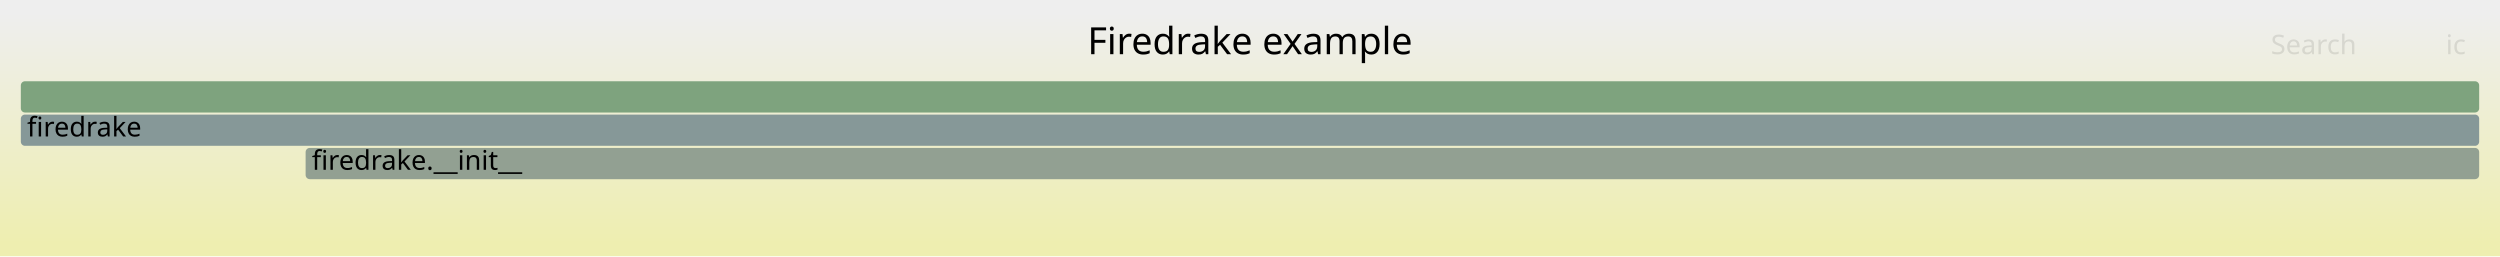
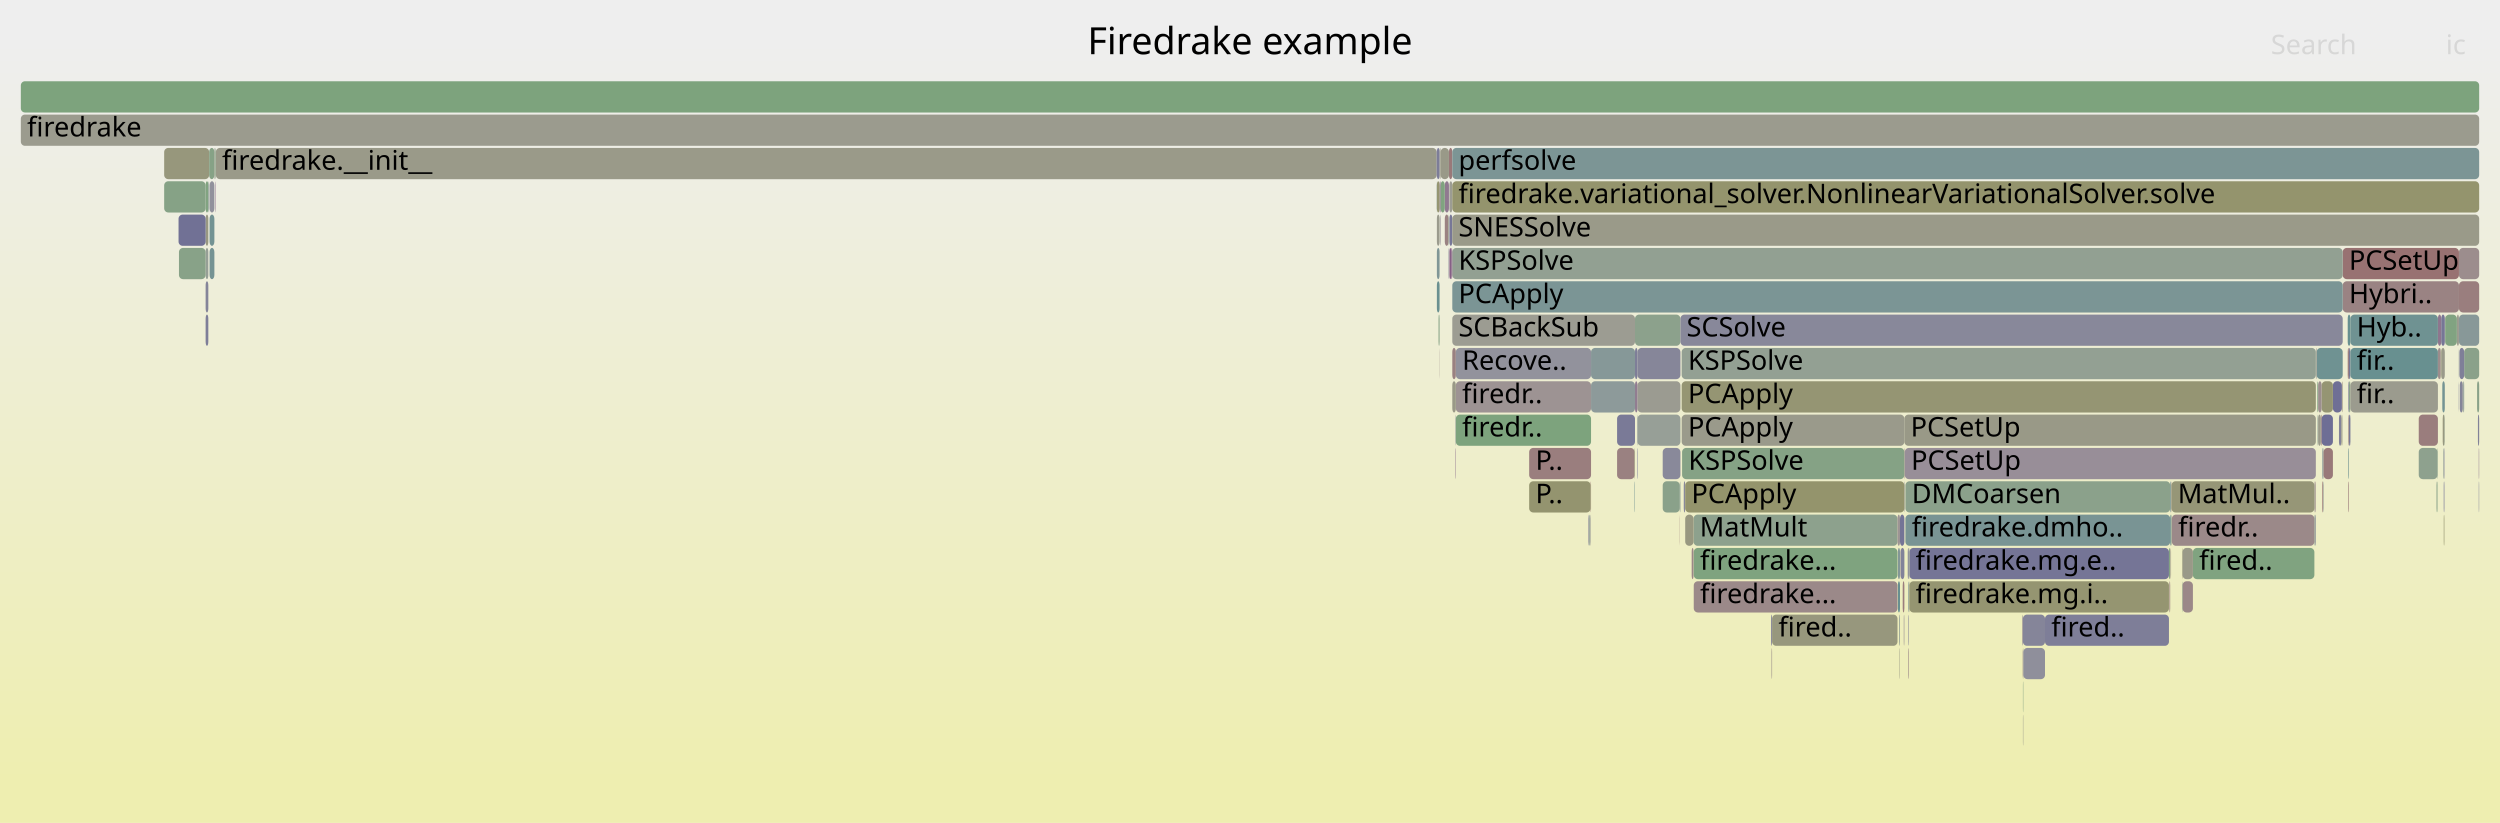
- <svg xmlns="http://www.w3.org/2000/svg" version="1.1" width="1200" height="123" viewBox="0 0 1200 123">
+ <svg xmlns="http://www.w3.org/2000/svg" version="1.1" width="1200" height="395" viewBox="0 0 1200 395">
  <defs>
    <linearGradient id="background" y1="0" y2="1" x1="0" x2="0">
      <stop stop-color="#eeeeee" offset="5%" />
      <stop stop-color="#eeeeb0" offset="95%" />
    </linearGradient>
  </defs>
  <style type="text/css">
	text { font-family:Verdana; font-size:13px; fill:rgb(0,0,0); }
	#search, #ignorecase { opacity:0.1; cursor:pointer; }
	#search:hover, #search.show, #ignorecase:hover, #ignorecase.show { opacity:1; }
	#subtitle { text-anchor:middle; font-color:rgb(160,160,160); }
	#title { text-anchor:middle; font-size:18px}
	#unzoom { cursor:pointer; }
	#frames &gt; *:hover { stroke:black; stroke-width:0.5; cursor:pointer; }
	.hide { display:none; }
	.parent { opacity:0.5; }
</style>
-   <rect x="0.0" y="0" width="1200.0" height="123.0" fill="url(#background)" />
+   <rect x="0.0" y="0" width="1200.0" height="395.0" fill="url(#background)" />
  <text id="title" x="600.00" y="26">Firedrake example</text>
-   <text id="details" x="10.00" y="105"> </text>
+   <text id="details" x="10.00" y="377"> </text>
  <text id="unzoom" x="10.00" y="26" class="hide">Reset Zoom</text>
  <text id="search" x="1090.00" y="26">Search</text>
  <text id="ignorecase" x="1174.00" y="26">ic</text>
-   <text id="matched" x="1090.00" y="105"> </text>
+   <text id="matched" x="1090.00" y="377"> </text>
  <g id="frames">
    <g>
-       <rect x="10.0" y="39" width="1180.0" height="15.0" fill="rgb(125.859,163.232,125.859)" rx="2" ry="2" />
+       <rect x="806.2" y="247" width="0.1" height="15.0" fill="rgb(153.934,126.826,126.826)" rx="2" ry="2" />
+       <text x="809.15" y="257.5" />
+     </g>
+     <g>
+       <rect x="1110.9" y="247" width="0.1" height="15.0" fill="rgb(153.637,124.553,124.553)" rx="2" ry="2" />
+       <text x="1113.85" y="257.5" />
+     </g>
+     <g>
+       <rect x="1112.0" y="167" width="12.5" height="15.0" fill="rgb(110.603,145.712,145.712)" rx="2" ry="2" />
+       <text x="1115.01" y="177.5" />
+     </g>
+     <g>
+       <rect x="1127.2" y="215" width="0.3" height="15.0" fill="rgb(109.758,145.493,145.493)" rx="2" ry="2" />
+       <text x="1130.15" y="225.5" />
+     </g>
+     <g>
+       <rect x="698.8" y="199" width="64.9" height="15.0" fill="rgb(125.478,163.294,125.478)" rx="2" ry="2" />
+       <text x="701.83" y="209.5">firedr..</text>
+     </g>
+     <g>
+       <rect x="100.6" y="119" width="2.3" height="15.0" fill="rgb(117.15,147.409,147.409)" rx="2" ry="2" />
+       <text x="103.56" y="129.5" />
+     </g>
+     <g>
+       <rect x="1112.5" y="199" width="0.2" height="15.0" fill="rgb(126.456,149.822,149.822)" rx="2" ry="2" />
+       <text x="1115.52" y="209.5" />
+     </g>
+     <g>
+       <rect x="695.7" y="103" width="1.4" height="15.0" fill="rgb(119.279,119.279,150.506)" rx="2" ry="2" />
+       <text x="698.75" y="113.5" />
+     </g>
+     <g>
+       <rect x="1041.9" y="263" width="0.2" height="15.0" fill="rgb(153.88,126.416,126.416)" rx="2" ry="2" />
+       <text x="1044.88" y="273.5" />
+     </g>
+     <g>
+       <rect x="691.0" y="71" width="0.5" height="15.0" fill="rgb(152.193,152.193,129.857)" rx="2" ry="2" />
+       <text x="694.03" y="81.5" />
+     </g>
+     <g>
+       <rect x="1127.2" y="231" width="0.3" height="15.0" fill="rgb(153.177,121.025,121.025)" rx="2" ry="2" />
+       <text x="1130.15" y="241.5" />
+     </g>
+     <g>
+       <rect x="1173.0" y="231" width="0.3" height="15.0" fill="rgb(117.229,117.229,150.109)" rx="2" ry="2" />
+       <text x="1175.96" y="241.5" />
+     </g>
+     <g>
+       <rect x="776.2" y="215" width="8.4" height="15.0" fill="rgb(154.219,129.013,129.013)" rx="2" ry="2" />
+       <text x="779.22" y="225.5" />
+     </g>
+     <g>
+       <rect x="1041.3" y="279" width="0.4" height="15.0" fill="rgb(154.635,132.202,132.202)" rx="2" ry="2" />
+       <text x="1044.29" y="289.5" />
+     </g>
+     <g>
+       <rect x="689.7" y="135" width="1.3" height="15.0" fill="rgb(105.865,144.483,144.483)" rx="2" ry="2" />
+       <text x="692.71" y="145.5" />
+     </g>
+     <g>
+       <rect x="1124.1" y="183" width="0.2" height="15.0" fill="rgb(153.452,123.132,123.132)" rx="2" ry="2" />
+       <text x="1127.12" y="193.5" />
+     </g>
+     <g>
+       <rect x="850.6" y="295" width="60.2" height="15.0" fill="rgb(151.101,151.101,124.565)" rx="2" ry="2" />
+       <text x="853.64" y="305.5">fired..</text>
+     </g>
+     <g>
+       <rect x="1180.3" y="119" width="9.7" height="15.0" fill="rgb(155.792,141.074,141.074)" rx="2" ry="2" />
+       <text x="1183.34" y="129.5" />
+     </g>
+     <g>
+       <rect x="100.6" y="87" width="2.3" height="15.0" fill="rgb(145.498,145.498,155.58)" rx="2" ry="2" />
+       <text x="103.56" y="97.5" />
+     </g>
+     <g>
+       <rect x="1172.8" y="215" width="0.2" height="15.0" fill="rgb(140.057,160.921,140.057)" rx="2" ry="2" />
+       <text x="1175.75" y="225.5" />
+     </g>
+     <g>
+       <rect x="1119.8" y="183" width="4.3" height="15.0" fill="rgb(111.322,111.322,148.966)" rx="2" ry="2" />
+       <text x="1122.76" y="193.5" />
+     </g>
+     <g>
+       <rect x="1123.8" y="199" width="0.3" height="15.0" fill="rgb(152.174,152.174,129.769)" rx="2" ry="2" />
+       <text x="1126.83" y="209.5" />
+     </g>
+     <g>
+       <rect x="762.4" y="247" width="0.1" height="15.0" fill="rgb(156.729,148.254,148.254)" rx="2" ry="2" />
+       <text x="765.37" y="257.5" />
+     </g>
+     <g>
+       <rect x="812.0" y="263" width="0.9" height="15.0" fill="rgb(155.03,135.228,135.228)" rx="2" ry="2" />
+       <text x="815.03" y="273.5" />
+     </g>
+     <g>
+       <rect x="1180.2" y="167" width="0.1" height="15.0" fill="rgb(145.262,154.698,154.698)" rx="2" ry="2" />
+       <text x="1183.18" y="177.5" />
+     </g>
+     <g>
+       <rect x="98.7" y="151" width="1.3" height="15.0" fill="rgb(126.132,126.132,151.832)" rx="2" ry="2" />
+       <text x="101.70" y="161.5" />
+     </g>
+     <g>
+       <rect x="98.7" y="103" width="1.3" height="15.0" fill="rgb(152.292,152.292,130.34)" rx="2" ry="2" />
+       <text x="101.70" y="113.5" />
+     </g>
+     <g>
+       <rect x="1115.1" y="231" width="0.2" height="15.0" fill="rgb(131.319,151.083,151.083)" rx="2" ry="2" />
+       <text x="1118.08" y="241.5" />
+     </g>
+     <g>
+       <rect x="698.6" y="215" width="0.2" height="15.0" fill="rgb(139.304,110.092,139.304)" rx="2" ry="2" />
+       <text x="701.63" y="225.5" />
+     </g>
+     <g>
+       <rect x="1110.9" y="231" width="0.1" height="15.0" fill="rgb(130.573,130.573,152.692)" rx="2" ry="2" />
+       <text x="1113.85" y="241.5" />
+     </g>
+     <g>
+       <rect x="785.8" y="215" width="0.2" height="15.0" fill="rgb(111.557,111.557,149.011)" rx="2" ry="2" />
+       <text x="788.81" y="225.5" />
+     </g>
+     <g>
+       <rect x="100.2" y="87" width="0.2" height="15.0" fill="rgb(147.508,159.708,147.508)" rx="2" ry="2" />
+       <text x="103.17" y="97.5" />
+     </g>
+     <g>
+       <rect x="1111.6" y="167" width="0.4" height="15.0" fill="rgb(155.537,155.537,146.066)" rx="2" ry="2" />
+       <text x="1114.61" y="177.5" />
+     </g>
+     <g>
+       <rect x="786.0" y="167" width="20.6" height="15.0" fill="rgb(133.704,133.704,153.297)" rx="2" ry="2" />
+       <text x="788.99" y="177.5" />
+     </g>
+     <g>
+       <rect x="1182.8" y="167" width="7.2" height="15.0" fill="rgb(137.655,161.312,137.655)" rx="2" ry="2" />
+       <text x="1185.80" y="177.5" />
+     </g>
+     <g>
+       <rect x="691.4" y="103" width="0.1" height="15.0" fill="rgb(154.181,128.721,128.721)" rx="2" ry="2" />
+       <text x="694.37" y="113.5" />
+     </g>
+     <g>
+       <rect x="1169.7" y="231" width="0.3" height="15.0" fill="rgb(135.497,161.663,135.497)" rx="2" ry="2" />
+       <text x="1172.72" y="241.5" />
+     </g>
+     <g>
+       <rect x="103.6" y="71" width="586.0" height="15.0" fill="rgb(153.571,153.571,136.535)" rx="2" ry="2" />
+       <text x="106.58" y="81.5">firedrake.__init__</text>
+     </g>
+     <g>
+       <rect x="691.0" y="87" width="0.5" height="15.0" fill="rgb(134.31,97.294,134.31)" rx="2" ry="2" />
+       <text x="694.03" y="97.5" />
+     </g>
+     <g>
+       <rect x="98.7" y="135" width="1.3" height="15.0" fill="rgb(131.57,131.57,152.885)" rx="2" ry="2" />
+       <text x="101.70" y="145.5" />
+     </g>
+     <g>
+       <rect x="1111.4" y="247" width="0.2" height="15.0" fill="rgb(136.376,102.589,136.376)" rx="2" ry="2" />
+       <text x="1114.45" y="257.5" />
+     </g>
+     <g>
+       <rect x="1112.2" y="183" width="0.2" height="15.0" fill="rgb(134.739,161.787,134.739)" rx="2" ry="2" />
+       <text x="1115.20" y="193.5" />
+     </g>
+     <g>
+       <rect x="1124.5" y="119" width="55.8" height="15.0" fill="rgb(152.2,113.534,113.534)" rx="2" ry="2" />
+       <text x="1127.50" y="129.5">PCSetUp</text>
+     </g>
+     <g>
+       <rect x="1182.1" y="183" width="0.3" height="15.0" fill="rgb(151.795,151.795,127.928)" rx="2" ry="2" />
+       <text x="1185.12" y="193.5" />
+     </g>
+     <g>
+       <rect x="912.2" y="263" width="0.1" height="15.0" fill="rgb(134.101,96.759,134.101)" rx="2" ry="2" />
+       <text x="915.18" y="273.5" />
+     </g>
+     <g>
+       <rect x="1124.5" y="135" width="55.8" height="15.0" fill="rgb(154.459,130.856,130.856)" rx="2" ry="2" />
+       <text x="1127.50" y="145.5">Hybri..</text>
+     </g>
+     <g>
+       <rect x="1173.3" y="199" width="0.2" height="15.0" fill="rgb(142.51,160.522,142.51)" rx="2" ry="2" />
+       <text x="1176.33" y="209.5" />
+     </g>
+     <g>
+       <rect x="1111.0" y="231" width="0.4" height="15.0" fill="rgb(155.942,142.222,142.222)" rx="2" ry="2" />
+       <text x="1114.02" y="241.5" />
+     </g>
+     <g>
+       <rect x="1124.3" y="183" width="0.2" height="15.0" fill="rgb(151.458,151.458,126.298)" rx="2" ry="2" />
+       <text x="1127.30" y="193.5" />
+     </g>
+     <g>
+       <rect x="697.1" y="151" width="87.7" height="15.0" fill="rgb(155.602,155.602,146.381)" rx="2" ry="2" />
+       <text x="700.07" y="161.5">SCBackSub</text>
+     </g>
+     <g>
+       <rect x="1127.2" y="183" width="0.3" height="15.0" fill="rgb(122.592,122.592,151.147)" rx="2" ry="2" />
+       <text x="1130.15" y="193.5" />
+     </g>
+     <g>
+       <rect x="913.8" y="295" width="0.3" height="15.0" fill="rgb(156.696,148.006,148.006)" rx="2" ry="2" />
+       <text x="916.77" y="305.5" />
+     </g>
+     <g>
+       <rect x="1042.3" y="247" width="0.2" height="15.0" fill="rgb(145.194,160.085,145.194)" rx="2" ry="2" />
+       <text x="1045.33" y="257.5" />
+     </g>
+     <g>
+       <rect x="850.1" y="295" width="0.5" height="15.0" fill="rgb(136.836,136.836,153.904)" rx="2" ry="2" />
+       <text x="853.13" y="305.5" />
+     </g>
+     <g>
+       <rect x="786.0" y="199" width="20.6" height="15.0" fill="rgb(150.979,159.143,150.979)" rx="2" ry="2" />
+       <text x="788.99" y="209.5" />
+     </g>
+     <g>
+       <rect x="914.6" y="231" width="127.1" height="15.0" fill="rgb(138.891,161.111,138.891)" rx="2" ry="2" />
+       <text x="917.64" y="241.5">DMCoarsen</text>
+     </g>
+     <g>
+       <rect x="1114.7" y="215" width="0.6" height="15.0" fill="rgb(139.847,153.294,153.294)" rx="2" ry="2" />
+       <text x="1117.68" y="225.5" />
+     </g>
+     <g>
+       <rect x="915.7" y="263" width="0.6" height="15.0" fill="rgb(141.582,141.582,154.822)" rx="2" ry="2" />
+       <text x="918.73" y="273.5" />
+     </g>
+     <g>
+       <rect x="911.6" y="295" width="0.4" height="15.0" fill="rgb(147.207,159.757,147.207)" rx="2" ry="2" />
+       <text x="914.61" y="305.5" />
+     </g>
+     <g>
+       <rect x="98.7" y="87" width="1.3" height="15.0" fill="rgb(129.042,162.714,129.042)" rx="2" ry="2" />
+       <text x="101.70" y="97.5" />
+     </g>
+     <g>
+       <rect x="763.4" y="247" width="0.1" height="15.0" fill="rgb(136.196,136.196,153.78)" rx="2" ry="2" />
+       <text x="766.36" y="257.5" />
+     </g>
+     <g>
+       <rect x="812.9" y="247" width="97.9" height="15.0" fill="rgb(141.008,160.766,141.008)" rx="2" ry="2" />
+       <text x="815.87" y="257.5">MatMult</text>
+     </g>
+     <g>
+       <rect x="1126.9" y="167" width="0.6" height="15.0" fill="rgb(153.642,124.589,124.589)" rx="2" ry="2" />
+       <text x="1129.95" y="177.5" />
+     </g>
+     <g>
+       <rect x="689.7" y="87" width="1.3" height="15.0" fill="rgb(148.719,148.719,113.022)" rx="2" ry="2" />
+       <text x="692.71" y="97.5" />
+     </g>
+     <g>
+       <rect x="1052.6" y="263" width="58.3" height="15.0" fill="rgb(127.659,162.939,127.659)" rx="2" ry="2" />
+       <text x="1055.61" y="273.5">fired..</text>
+     </g>
+     <g>
+       <rect x="911.8" y="311" width="0.2" height="15.0" fill="rgb(152.196,152.196,129.874)" rx="2" ry="2" />
+       <text x="914.83" y="321.5" />
+     </g>
+     <g>
+       <rect x="914.1" y="199" width="197.5" height="15.0" fill="rgb(153.278,153.278,135.118)" rx="2" ry="2" />
+       <text x="917.11" y="209.5">PCSetUp</text>
+     </g>
+     <g>
+       <rect x="786.0" y="183" width="20.6" height="15.0" fill="rgb(155.33,155.33,145.061)" rx="2" ry="2" />
+       <text x="788.99" y="193.5" />
+     </g>
+     <g>
+       <rect x="1111.0" y="247" width="0.4" height="15.0" fill="rgb(116.294,147.187,147.187)" rx="2" ry="2" />
+       <text x="1114.02" y="257.5" />
+     </g>
+     <g>
+       <rect x="690.5" y="151" width="0.5" height="15.0" fill="rgb(133.769,161.945,133.769)" rx="2" ry="2" />
+       <text x="693.47" y="161.5" />
+     </g>
+     <g>
+       <rect x="971.0" y="295" width="10.6" height="15.0" fill="rgb(133.481,133.481,153.254)" rx="2" ry="2" />
+       <text x="974.01" y="305.5" />
+     </g>
+     <g>
+       <rect x="1041.7" y="247" width="0.4" height="15.0" fill="rgb(104.033,144.009,144.009)" rx="2" ry="2" />
+       <text x="1044.69" y="257.5" />
+     </g>
+     <g>
+       <rect x="1171.8" y="167" width="1.7" height="15.0" fill="rgb(153.783,153.783,137.566)" rx="2" ry="2" />
+       <text x="1174.79" y="177.5" />
+     </g>
+     <g>
+       <rect x="971.0" y="343" width="0.2" height="15.0" fill="rgb(154.519,154.519,141.13)" rx="2" ry="2" />
+       <text x="974.01" y="353.5" />
+     </g>
+     <g>
+       <rect x="784.8" y="183" width="1.2" height="15.0" fill="rgb(144.972,124.617,144.972)" rx="2" ry="2" />
+       <text x="787.78" y="193.5" />
+     </g>
+     <g>
+       <rect x="1114.4" y="183" width="5.4" height="15.0" fill="rgb(149.107,149.107,114.902)" rx="2" ry="2" />
+       <text x="1117.40" y="193.5" />
+     </g>
+     <g>
+       <rect x="1180.5" y="167" width="2.3" height="15.0" fill="rgb(126.519,126.519,151.907)" rx="2" ry="2" />
+       <text x="1183.53" y="177.5" />
+     </g>
+     <g>
+       <rect x="1114.0" y="199" width="0.4" height="15.0" fill="rgb(153.046,120.016,120.016)" rx="2" ry="2" />
+       <text x="1117.04" y="209.5" />
+     </g>
+     <g>
+       <rect x="762.5" y="247" width="0.2" height="15.0" fill="rgb(124.113,124.113,151.441)" rx="2" ry="2" />
+       <text x="765.52" y="257.5" />
+     </g>
+     <g>
+       <rect x="689.7" y="71" width="1.3" height="15.0" fill="rgb(124.753,124.753,151.565)" rx="2" ry="2" />
+       <text x="692.71" y="81.5" />
+     </g>
+     <g>
+       <rect x="697.1" y="119" width="427.4" height="15.0" fill="rgb(145.694,160.003,145.694)" rx="2" ry="2" />
+       <text x="700.07" y="129.5">KSPSolve</text>
+     </g>
+     <g>
+       <rect x="970.6" y="295" width="0.3" height="15.0" fill="rgb(151.48,141.292,151.48)" rx="2" ry="2" />
+       <text x="973.64" y="305.5" />
+     </g>
+     <g>
+       <rect x="913.3" y="279" width="0.8" height="15.0" fill="rgb(153.653,124.674,124.674)" rx="2" ry="2" />
+       <text x="916.31" y="289.5" />
+     </g>
+     <g>
+       <rect x="1173.0" y="215" width="0.3" height="15.0" fill="rgb(126.016,126.016,151.809)" rx="2" ry="2" />
+       <text x="1175.96" y="225.5" />
+     </g>
+     <g>
+       <rect x="1173.5" y="151" width="0.2" height="15.0" fill="rgb(149.509,159.382,149.509)" rx="2" ry="2" />
+       <text x="1176.48" y="161.5" />
+     </g>
+     <g>
+       <rect x="1180.3" y="135" width="9.7" height="15.0" fill="rgb(153.82,125.956,125.956)" rx="2" ry="2" />
+       <text x="1183.34" y="145.5" />
+     </g>
+     <g>
+       <rect x="807.2" y="199" width="106.9" height="15.0" fill="rgb(154.154,154.154,139.36)" rx="2" ry="2" />
+       <text x="810.23" y="209.5">PCApply</text>
+     </g>
+     <g>
+       <rect x="693.5" y="87" width="2.0" height="15.0" fill="rgb(143.802,121.619,143.802)" rx="2" ry="2" />
+       <text x="696.53" y="97.5" />
+     </g>
+     <g>
+       <rect x="1189.4" y="199" width="0.6" height="15.0" fill="rgb(129.549,129.549,152.493)" rx="2" ry="2" />
+       <text x="1192.41" y="209.5" />
+     </g>
+     <g>
+       <rect x="689.6" y="87" width="0.1" height="15.0" fill="rgb(118.78,147.832,147.832)" rx="2" ry="2" />
+       <text x="692.59" y="97.5" />
+     </g>
+     <g>
+       <rect x="1112.4" y="199" width="0.1" height="15.0" fill="rgb(137.944,161.265,137.944)" rx="2" ry="2" />
+       <text x="1115.36" y="209.5" />
+     </g>
+     <g>
+       <rect x="763.7" y="167" width="21.1" height="15.0" fill="rgb(133.897,151.751,151.751)" rx="2" ry="2" />
+       <text x="766.74" y="177.5" />
+     </g>
+     <g>
+       <rect x="1127.5" y="199" width="0.7" height="15.0" fill="rgb(121.14,121.14,150.866)" rx="2" ry="2" />
+       <text x="1130.48" y="209.5" />
+     </g>
+     <g>
+       <rect x="102.9" y="71" width="0.5" height="15.0" fill="rgb(154.765,154.765,142.325)" rx="2" ry="2" />
+       <text x="105.91" y="81.5" />
+     </g>
+     <g>
+       <rect x="1114.4" y="199" width="5.4" height="15.0" fill="rgb(110.072,110.072,148.724)" rx="2" ry="2" />
+       <text x="1117.40" y="209.5" />
+     </g>
+     <g>
+       <rect x="1042.1" y="247" width="0.2" height="15.0" fill="rgb(147.36,159.732,147.36)" rx="2" ry="2" />
+       <text x="1045.12" y="257.5" />
+     </g>
+     <g>
+       <rect x="807.2" y="167" width="304.4" height="15.0" fill="rgb(147.436,159.72,147.436)" rx="2" ry="2" />
+       <text x="810.23" y="177.5">KSPSolve</text>
+     </g>
+     <g>
+       <rect x="1172.5" y="199" width="0.8" height="15.0" fill="rgb(151.708,151.708,127.509)" rx="2" ry="2" />
+       <text x="1175.51" y="209.5" />
+     </g>
+     <g>
+       <rect x="915.9" y="279" width="0.1" height="15.0" fill="rgb(127.741,162.926,127.741)" rx="2" ry="2" />
+       <text x="918.90" y="289.5" />
+     </g>
+     <g>
+       <rect x="971.0" y="311" width="0.2" height="15.0" fill="rgb(147.411,147.411,155.951)" rx="2" ry="2" />
+       <text x="974.01" y="321.5" />
+     </g>
+     <g>
+       <rect x="1182.4" y="183" width="0.4" height="15.0" fill="rgb(136.768,152.495,152.495)" rx="2" ry="2" />
+       <text x="1185.42" y="193.5" />
+     </g>
+     <g>
+       <rect x="784.8" y="167" width="1.2" height="15.0" fill="rgb(125.654,125.654,151.739)" rx="2" ry="2" />
+       <text x="787.78" y="177.5" />
+     </g>
+     <g>
+       <rect x="78.8" y="71" width="21.6" height="15.0" fill="rgb(150.916,150.916,123.668)" rx="2" ry="2" />
+       <text x="81.75" y="81.5" />
+     </g>
+     <g>
+       <rect x="1161.0" y="215" width="9.0" height="15.0" fill="rgb(141.885,160.623,141.885)" rx="2" ry="2" />
+       <text x="1164.01" y="225.5" />
+     </g>
+     <g>
+       <rect x="100.6" y="103" width="2.3" height="15.0" fill="rgb(115.242,146.915,146.915)" rx="2" ry="2" />
+       <text x="103.56" y="113.5" />
+     </g>
+     <g>
+       <rect x="1126.9" y="151" width="1.3" height="15.0" fill="rgb(104.24,144.062,144.062)" rx="2" ry="2" />
+       <text x="1129.95" y="161.5" />
+     </g>
+     <g>
+       <rect x="1179.3" y="151" width="1.0" height="15.0" fill="rgb(154.642,154.642,141.727)" rx="2" ry="2" />
+       <text x="1182.34" y="161.5" />
+     </g>
+     <g>
+       <rect x="1170.0" y="215" width="0.2" height="15.0" fill="rgb(140.045,160.923,140.045)" rx="2" ry="2" />
+       <text x="1173.02" y="225.5" />
+     </g>
+     <g>
+       <rect x="698.8" y="183" width="64.9" height="15.0" fill="rgb(156.585,147.149,147.149)" rx="2" ry="2" />
+       <text x="701.83" y="193.5">firedr..</text>
+     </g>
+     <g>
+       <rect x="689.7" y="119" width="1.3" height="15.0" fill="rgb(127.701,150.145,150.145)" rx="2" ry="2" />
+       <text x="692.71" y="129.5" />
+     </g>
+     <g>
+       <rect x="914.6" y="247" width="127.1" height="15.0" fill="rgb(121.056,148.422,148.422)" rx="2" ry="2" />
+       <text x="917.64" y="257.5">firedrake.dmho..</text>
+     </g>
+     <g>
+       <rect x="695.7" y="119" width="0.9" height="15.0" fill="rgb(133.517,95.262,133.517)" rx="2" ry="2" />
+       <text x="698.75" y="129.5" />
+     </g>
+     <g>
+       <rect x="103.4" y="71" width="0.2" height="15.0" fill="rgb(125.868,163.231,125.868)" rx="2" ry="2" />
+       <text x="106.37" y="81.5" />
+     </g>
+     <g>
+       <rect x="912.3" y="263" width="1.8" height="15.0" fill="rgb(130.453,130.453,152.668)" rx="2" ry="2" />
+       <text x="915.32" y="273.5" />
+     </g>
+     <g>
+       <rect x="785.8" y="199" width="0.2" height="15.0" fill="rgb(142.715,154.037,154.037)" rx="2" ry="2" />
+       <text x="788.81" y="209.5" />
+     </g>
+     <g>
+       <rect x="695.7" y="87" width="1.4" height="15.0" fill="rgb(155.797,155.797,147.325)" rx="2" ry="2" />
+       <text x="698.75" y="97.5" />
+     </g>
+     <g>
+       <rect x="916.5" y="263" width="124.6" height="15.0" fill="rgb(117.329,117.329,150.128)" rx="2" ry="2" />
+       <text x="919.49" y="273.5">firedrake.mg.e..</text>
+     </g>
+     <g>
+       <rect x="1173.7" y="151" width="5.6" height="15.0" fill="rgb(129.258,162.679,129.258)" rx="2" ry="2" />
+       <text x="1176.70" y="161.5" />
+     </g>
+     <g>
+       <rect x="1127.5" y="183" width="0.7" height="15.0" fill="rgb(136.2,161.549,136.2)" rx="2" ry="2" />
+       <text x="1130.48" y="193.5" />
+     </g>
+     <g>
+       <rect x="914.1" y="215" width="0.2" height="15.0" fill="rgb(152.745,117.713,117.713)" rx="2" ry="2" />
+       <text x="917.11" y="225.5" />
+     </g>
+     <g>
+       <rect x="697.1" y="167" width="1.7" height="15.0" fill="rgb(154.245,129.211,129.211)" rx="2" ry="2" />
+       <text x="700.07" y="177.5" />
+     </g>
+     <g>
+       <rect x="813.0" y="279" width="97.8" height="15.0" fill="rgb(155.206,136.579,136.579)" rx="2" ry="2" />
+       <text x="816.04" y="289.5">firedrake...</text>
+     </g>
+     <g>
+       <rect x="850.3" y="311" width="0.1" height="15.0" fill="rgb(145.398,160.051,145.398)" rx="2" ry="2" />
+       <text x="853.28" y="321.5" />
+     </g>
+     <g>
+       <rect x="734.0" y="215" width="29.7" height="15.0" fill="rgb(153.78,125.65,125.65)" rx="2" ry="2" />
+       <text x="737.04" y="225.5">P..</text>
+     </g>
+     <g>
+       <rect x="916.0" y="311" width="0.3" height="15.0" fill="rgb(155.215,136.646,136.646)" rx="2" ry="2" />
+       <text x="919.04" y="321.5" />
+     </g>
+     <g>
+       <rect x="762.7" y="247" width="0.3" height="15.0" fill="rgb(112.873,146.3,146.3)" rx="2" ry="2" />
+       <text x="765.74" y="257.5" />
+     </g>
+     <g>
+       <rect x="970.9" y="295" width="0.1" height="15.0" fill="rgb(156.566,147.007,147.007)" rx="2" ry="2" />
+       <text x="973.87" y="305.5" />
+     </g>
+     <g>
+       <rect x="970.9" y="311" width="0.1" height="15.0" fill="rgb(153.488,123.408,123.408)" rx="2" ry="2" />
+       <text x="973.87" y="321.5" />
+     </g>
+     <g>
+       <rect x="697.1" y="183" width="1.7" height="15.0" fill="rgb(153.274,153.274,135.097)" rx="2" ry="2" />
+       <text x="700.07" y="193.5" />
+     </g>
+     <g>
+       <rect x="1112.4" y="183" width="0.3" height="15.0" fill="rgb(125.955,163.217,125.955)" rx="2" ry="2" />
+       <text x="1115.36" y="193.5" />
+     </g>
+     <g>
+       <rect x="689.7" y="103" width="1.3" height="15.0" fill="rgb(154.571,154.571,141.384)" rx="2" ry="2" />
+       <text x="692.71" y="113.5" />
+     </g>
+     <g>
+       <rect x="1122.7" y="199" width="1.1" height="15.0" fill="rgb(130.237,130.237,152.627)" rx="2" ry="2" />
+       <text x="1125.67" y="209.5" />
+     </g>
+     <g>
+       <rect x="691.5" y="87" width="2.0" height="15.0" fill="rgb(127.781,162.919,127.781)" rx="2" ry="2" />
+       <text x="694.50" y="97.5" />
+     </g>
+     <g>
+       <rect x="1128.2" y="183" width="42.0" height="15.0" fill="rgb(154.727,154.727,142.141)" rx="2" ry="2" />
+       <text x="1131.21" y="193.5">fir..</text>
+     </g>
+     <g>
+       <rect x="1112.7" y="199" width="1.3" height="15.0" fill="rgb(154.055,154.055,138.881)" rx="2" ry="2" />
+       <text x="1115.69" y="209.5" />
+     </g>
+     <g>
+       <rect x="763.7" y="183" width="21.1" height="15.0" fill="rgb(140.84,153.551,153.551)" rx="2" ry="2" />
+       <text x="766.74" y="193.5" />
+     </g>
+     <g>
+       <rect x="1047.6" y="279" width="5.0" height="15.0" fill="rgb(155.111,135.848,135.848)" rx="2" ry="2" />
+       <text x="1050.59" y="289.5" />
+     </g>
+     <g>
+       <rect x="695.5" y="71" width="1.6" height="15.0" fill="rgb(153.157,120.873,120.873)" rx="2" ry="2" />
+       <text x="698.47" y="81.5" />
+     </g>
+     <g>
+       <rect x="1127.5" y="167" width="0.7" height="15.0" fill="rgb(117.944,117.944,150.247)" rx="2" ry="2" />
+       <text x="1130.48" y="177.5" />
+     </g>
+     <g>
+       <rect x="1170.2" y="151" width="1.6" height="15.0" fill="rgb(142.448,118.148,142.448)" rx="2" ry="2" />
+       <text x="1173.25" y="161.5" />
+     </g>
+     <g>
+       <rect x="784.4" y="231" width="0.2" height="15.0" fill="rgb(113.603,146.49,146.49)" rx="2" ry="2" />
+       <text x="787.40" y="241.5" />
+     </g>
+     <g>
+       <rect x="697.1" y="71" width="492.9" height="15.0" fill="rgb(124.476,149.309,149.309)" rx="2" ry="2" />
+       <text x="700.07" y="81.5">perfsolve</text>
+     </g>
+     <g>
+       <rect x="784.8" y="151" width="21.8" height="15.0" fill="rgb(140.426,160.861,140.426)" rx="2" ry="2" />
+       <text x="787.78" y="161.5" />
+     </g>
+     <g>
+       <rect x="1111.4" y="231" width="0.2" height="15.0" fill="rgb(155.04,135.304,135.304)" rx="2" ry="2" />
+       <text x="1114.45" y="241.5" />
+     </g>
+     <g>
+       <rect x="1172.3" y="183" width="1.2" height="15.0" fill="rgb(115.076,146.872,146.872)" rx="2" ry="2" />
+       <text x="1175.26" y="193.5" />
+     </g>
+     <g>
+       <rect x="911.0" y="263" width="1.0" height="15.0" fill="rgb(131.634,151.164,151.164)" rx="2" ry="2" />
+       <text x="914.02" y="273.5" />
+     </g>
+     <g>
+       <rect x="1112.7" y="183" width="1.7" height="15.0" fill="rgb(156.031,142.903,142.903)" rx="2" ry="2" />
+       <text x="1115.69" y="193.5" />
+     </g>
+     <g>
+       <rect x="1047.4" y="279" width="0.2" height="15.0" fill="rgb(139.228,161.056,139.228)" rx="2" ry="2" />
+       <text x="1050.39" y="289.5" />
+     </g>
+     <g>
+       <rect x="971.0" y="327" width="0.2" height="15.0" fill="rgb(132.641,162.128,132.641)" rx="2" ry="2" />
+       <text x="974.01" y="337.5" />
+     </g>
+     <g>
+       <rect x="807.4" y="215" width="106.7" height="15.0" fill="rgb(132.755,162.11,132.755)" rx="2" ry="2" />
+       <text x="810.43" y="225.5">KSPSolve</text>
+     </g>
+     <g>
+       <rect x="697.1" y="135" width="427.4" height="15.0" fill="rgb(123.183,148.973,148.973)" rx="2" ry="2" />
+       <text x="700.07" y="145.5">PCApply</text>
+     </g>
+     <g>
+       <rect x="1171.8" y="151" width="1.7" height="15.0" fill="rgb(117.712,117.712,150.202)" rx="2" ry="2" />
+       <text x="1174.79" y="161.5" />
+     </g>
+     <g>
+       <rect x="697.1" y="87" width="492.9" height="15.0" fill="rgb(147.973,147.973,109.406)" rx="2" ry="2" />
+       <text x="700.07" y="97.5">firedrake.variational_solver.NonlinearVariationalSolver.solve</text>
+     </g>
+     <g>
+       <rect x="1180.2" y="183" width="0.1" height="15.0" fill="rgb(120.589,120.589,150.759)" rx="2" ry="2" />
+       <text x="1183.18" y="193.5" />
+     </g>
+     <g>
+       <rect x="808.9" y="247" width="4.0" height="15.0" fill="rgb(151.896,151.896,128.417)" rx="2" ry="2" />
+       <text x="811.89" y="257.5" />
+     </g>
+     <g>
+       <rect x="1189.8" y="215" width="0.2" height="15.0" fill="rgb(142.239,117.613,142.239)" rx="2" ry="2" />
+       <text x="1192.77" y="225.5" />
+     </g>
+     <g>
+       <rect x="1128.2" y="151" width="42.0" height="15.0" fill="rgb(110.705,145.738,145.738)" rx="2" ry="2" />
+       <text x="1131.21" y="161.5">Hyb..</text>
+     </g>
+     <g>
+       <rect x="698.6" y="199" width="0.2" height="15.0" fill="rgb(145.181,154.676,154.676)" rx="2" ry="2" />
+       <text x="701.63" y="209.5" />
+     </g>
+     <g>
+       <rect x="1169.5" y="231" width="0.2" height="15.0" fill="rgb(137.535,161.332,137.535)" rx="2" ry="2" />
+       <text x="1172.52" y="241.5" />
+     </g>
+     <g>
+       <rect x="1127.2" y="199" width="0.3" height="15.0" fill="rgb(154.342,129.958,129.958)" rx="2" ry="2" />
+       <text x="1130.15" y="209.5" />
+     </g>
+     <g>
+       <rect x="691.2" y="103" width="0.2" height="15.0" fill="rgb(146.391,146.391,155.753)" rx="2" ry="2" />
+       <text x="694.18" y="113.5" />
+     </g>
+     <g>
+       <rect x="1041.1" y="263" width="0.6" height="15.0" fill="rgb(130.276,162.513,130.276)" rx="2" ry="2" />
+       <text x="1044.12" y="273.5" />
+     </g>
+     <g>
+       <rect x="916.3" y="279" width="0.2" height="15.0" fill="rgb(152.884,152.884,133.205)" rx="2" ry="2" />
+       <text x="919.32" y="289.5" />
+     </g>
+     <g>
+       <rect x="100.4" y="71" width="2.5" height="15.0" fill="rgb(134.11,161.889,134.11)" rx="2" ry="2" />
+       <text x="103.37" y="81.5" />
+     </g>
+     <g>
+       <rect x="1047.4" y="263" width="0.2" height="15.0" fill="rgb(148.567,148.567,112.288)" rx="2" ry="2" />
+       <text x="1050.39" y="273.5" />
+     </g>
+     <g>
+       <rect x="807.2" y="183" width="304.4" height="15.0" fill="rgb(149.091,149.091,114.825)" rx="2" ry="2" />
+       <text x="810.23" y="193.5">PCApply</text>
+     </g>
+     <g>
+       <rect x="1114.7" y="231" width="0.4" height="15.0" fill="rgb(152.75,117.748,117.748)" rx="2" ry="2" />
+       <text x="1117.68" y="241.5" />
+     </g>
+     <g>
+       <rect x="912.0" y="247" width="2.1" height="15.0" fill="rgb(116.435,116.435,149.955)" rx="2" ry="2" />
+       <text x="914.99" y="257.5" />
+     </g>
+     <g>
+       <rect x="103.2" y="87" width="0.2" height="15.0" fill="rgb(137.665,105.893,137.665)" rx="2" ry="2" />
+       <text x="106.17" y="97.5" />
+     </g>
+     <g>
+       <rect x="1180.3" y="151" width="9.7" height="15.0" fill="rgb(135.53,152.175,152.175)" rx="2" ry="2" />
+       <text x="1183.34" y="161.5" />
+     </g>
+     <g>
+       <rect x="1115.3" y="215" width="4.5" height="15.0" fill="rgb(153.226,121.397,121.397)" rx="2" ry="2" />
+       <text x="1118.26" y="225.5" />
+     </g>
+     <g>
+       <rect x="1171.5" y="167" width="0.3" height="15.0" fill="rgb(149.561,149.561,117.101)" rx="2" ry="2" />
+       <text x="1174.47" y="177.5" />
+     </g>
+     <g>
+       <rect x="691.5" y="71" width="4.0" height="15.0" fill="rgb(153.499,153.499,136.187)" rx="2" ry="2" />
+       <text x="694.50" y="81.5" />
+     </g>
+     <g>
+       <rect x="695.3" y="119" width="0.2" height="15.0" fill="rgb(139.02,139.02,154.327)" rx="2" ry="2" />
+       <text x="698.30" y="129.5" />
+     </g>
+     <g>
+       <rect x="98.7" y="119" width="1.3" height="15.0" fill="rgb(149.814,159.333,149.814)" rx="2" ry="2" />
+       <text x="101.70" y="129.5" />
+     </g>
+     <g>
+       <rect x="808.2" y="231" width="0.7" height="15.0" fill="rgb(137.173,137.173,153.969)" rx="2" ry="2" />
+       <text x="811.17" y="241.5" />
+     </g>
+     <g>
+       <rect x="10.0" y="39" width="1180.0" height="15.0" fill="rgb(124.734,163.415,124.734)" rx="2" ry="2" />
      <text x="13.00" y="49.5" />
    </g>
    <g>
-       <rect x="146.7" y="71" width="1043.3" height="15.0" fill="rgb(146.39,159.89,146.39)" rx="2" ry="2" />
-       <text x="149.69" y="81.5">firedrake.__init__</text>
-     </g>
-     <g>
-       <rect x="10.0" y="55" width="1180.0" height="15.0" fill="rgb(133.918,151.757,151.757)" rx="2" ry="2" />
+       <rect x="776.2" y="199" width="8.6" height="15.0" fill="rgb(121.772,121.772,150.988)" rx="2" ry="2" />
+       <text x="779.22" y="209.5" />
+     </g>
+     <g>
+       <rect x="100.0" y="87" width="0.2" height="15.0" fill="rgb(131.179,151.046,151.046)" rx="2" ry="2" />
+       <text x="103.02" y="97.5" />
+     </g>
+     <g>
+       <rect x="1042.5" y="247" width="68.4" height="15.0" fill="rgb(155.206,136.577,136.577)" rx="2" ry="2" />
+       <text x="1045.50" y="257.5">firedr..</text>
+     </g>
+     <g>
+       <rect x="971.2" y="311" width="10.4" height="15.0" fill="rgb(142.702,142.702,155.039)" rx="2" ry="2" />
+       <text x="974.20" y="321.5" />
+     </g>
+     <g>
+       <rect x="763.5" y="231" width="0.2" height="15.0" fill="rgb(152.155,113.192,113.192)" rx="2" ry="2" />
+       <text x="766.53" y="241.5" />
+     </g>
+     <g>
+       <rect x="690.9" y="167" width="0.1" height="15.0" fill="rgb(155.581,139.452,139.452)" rx="2" ry="2" />
+       <text x="693.87" y="177.5" />
+     </g>
+     <g>
+       <rect x="911.0" y="279" width="1.0" height="15.0" fill="rgb(104.255,144.066,144.066)" rx="2" ry="2" />
+       <text x="914.02" y="289.5" />
+     </g>
+     <g>
+       <rect x="693.5" y="103" width="1.8" height="15.0" fill="rgb(154.287,129.537,129.537)" rx="2" ry="2" />
+       <text x="696.53" y="113.5" />
+     </g>
+     <g>
+       <rect x="914.3" y="215" width="197.3" height="15.0" fill="rgb(151.585,141.561,151.585)" rx="2" ry="2" />
+       <text x="917.33" y="225.5">PCSetUp</text>
+     </g>
+     <g>
+       <rect x="1047.6" y="263" width="5.0" height="15.0" fill="rgb(153.479,153.479,136.091)" rx="2" ry="2" />
+       <text x="1050.59" y="273.5" />
+     </g>
+     <g>
+       <rect x="734.0" y="231" width="29.5" height="15.0" fill="rgb(148.385,148.385,111.404)" rx="2" ry="2" />
+       <text x="737.04" y="241.5">P..</text>
+     </g>
+     <g>
+       <rect x="916.0" y="295" width="0.3" height="15.0" fill="rgb(146.427,146.427,155.76)" rx="2" ry="2" />
+       <text x="919.04" y="305.5" />
+     </g>
+     <g>
+       <rect x="1042.1" y="231" width="0.2" height="15.0" fill="rgb(154.661,132.403,132.403)" rx="2" ry="2" />
+       <text x="1045.12" y="241.5" />
+     </g>
+     <g>
+       <rect x="916.5" y="279" width="124.6" height="15.0" fill="rgb(148.708,148.708,112.969)" rx="2" ry="2" />
+       <text x="919.49" y="289.5">firedrake.mg.i..</text>
+     </g>
+     <g>
+       <rect x="914.1" y="231" width="0.2" height="15.0" fill="rgb(136.594,136.594,153.857)" rx="2" ry="2" />
+       <text x="917.11" y="241.5" />
+     </g>
+     <g>
+       <rect x="85.9" y="119" width="12.8" height="15.0" fill="rgb(136.429,161.512,136.429)" rx="2" ry="2" />
+       <text x="88.92" y="129.5" />
+     </g>
+     <g>
+       <rect x="696.6" y="119" width="0.5" height="15.0" fill="rgb(137.288,104.926,137.288)" rx="2" ry="2" />
+       <text x="699.60" y="129.5" />
+     </g>
+     <g>
+       <rect x="798.1" y="231" width="8.2" height="15.0" fill="rgb(138.495,161.175,138.495)" rx="2" ry="2" />
+       <text x="801.11" y="241.5" />
+     </g>
+     <g>
+       <rect x="1189.8" y="231" width="0.2" height="15.0" fill="rgb(133.499,133.499,153.258)" rx="2" ry="2" />
+       <text x="1192.77" y="241.5" />
+     </g>
+     <g>
+       <rect x="1042.3" y="231" width="68.6" height="15.0" fill="rgb(149.962,149.962,119.046)" rx="2" ry="2" />
+       <text x="1045.33" y="241.5">MatMul..</text>
+     </g>
+     <g>
+       <rect x="689.6" y="71" width="0.1" height="15.0" fill="rgb(108.41,108.41,148.402)" rx="2" ry="2" />
+       <text x="692.59" y="81.5" />
+     </g>
+     <g>
+       <rect x="806.6" y="151" width="317.9" height="15.0" fill="rgb(135.595,135.595,153.663)" rx="2" ry="2" />
+       <text x="809.55" y="161.5">SCSolve</text>
+     </g>
+     <g>
+       <rect x="1180.7" y="183" width="1.4" height="15.0" fill="rgb(133.458,133.458,153.25)" rx="2" ry="2" />
+       <text x="1183.65" y="193.5" />
+     </g>
+     <g>
+       <rect x="1161.0" y="199" width="9.2" height="15.0" fill="rgb(153.736,125.31,125.31)" rx="2" ry="2" />
+       <text x="1164.01" y="209.5" />
+     </g>
+     <g>
+       <rect x="1128.2" y="167" width="42.0" height="15.0" fill="rgb(104.445,144.115,144.115)" rx="2" ry="2" />
+       <text x="1131.21" y="177.5">fir..</text>
+     </g>
+     <g>
+       <rect x="916.0" y="279" width="0.3" height="15.0" fill="rgb(133.955,151.766,151.766)" rx="2" ry="2" />
+       <text x="919.04" y="289.5" />
+     </g>
+     <g>
+       <rect x="697.1" y="103" width="492.9" height="15.0" fill="rgb(153.597,153.597,136.661)" rx="2" ry="2" />
+       <text x="700.07" y="113.5">SNESSolve</text>
+     </g>
+     <g>
+       <rect x="1170.2" y="167" width="1.3" height="15.0" fill="rgb(155.598,139.582,139.582)" rx="2" ry="2" />
+       <text x="1173.25" y="177.5" />
+     </g>
+     <g>
+       <rect x="850.4" y="311" width="0.2" height="15.0" fill="rgb(154.445,130.742,130.742)" rx="2" ry="2" />
+       <text x="853.44" y="321.5" />
+     </g>
+     <g>
+       <rect x="695.3" y="103" width="0.2" height="15.0" fill="rgb(142.904,160.458,142.904)" rx="2" ry="2" />
+       <text x="698.30" y="113.5" />
+     </g>
+     <g>
+       <rect x="1124.3" y="199" width="0.2" height="15.0" fill="rgb(151.978,151.978,128.815)" rx="2" ry="2" />
+       <text x="1127.30" y="209.5" />
+     </g>
+     <g>
+       <rect x="763.0" y="247" width="0.4" height="15.0" fill="rgb(155.815,155.815,147.413)" rx="2" ry="2" />
+       <text x="765.99" y="257.5" />
+     </g>
+     <g>
+       <rect x="813.0" y="263" width="97.8" height="15.0" fill="rgb(126.697,163.096,126.697)" rx="2" ry="2" />
+       <text x="816.04" y="273.5">firedrake...</text>
+     </g>
+     <g>
+       <rect x="981.6" y="295" width="59.5" height="15.0" fill="rgb(126.117,126.117,151.829)" rx="2" ry="2" />
+       <text x="984.61" y="305.5">fired..</text>
+     </g>
+     <g>
+       <rect x="1041.7" y="231" width="0.4" height="15.0" fill="rgb(123.352,149.017,149.017)" rx="2" ry="2" />
+       <text x="1044.69" y="241.5" />
+     </g>
+     <g>
+       <rect x="806.3" y="231" width="0.3" height="15.0" fill="rgb(131.939,151.244,151.244)" rx="2" ry="2" />
+       <text x="809.34" y="241.5" />
+     </g>
+     <g>
+       <rect x="784.6" y="215" width="0.2" height="15.0" fill="rgb(149.48,149.48,116.712)" rx="2" ry="2" />
+       <text x="787.56" y="225.5" />
+     </g>
+     <g>
+       <rect x="808.9" y="231" width="105.2" height="15.0" fill="rgb(147.64,147.64,107.795)" rx="2" ry="2" />
+       <text x="811.89" y="241.5">PCApply</text>
+     </g>
+     <g>
+       <rect x="10.0" y="55" width="1180.0" height="15.0" fill="rgb(154.77,154.77,142.345)" rx="2" ry="2" />
      <text x="13.00" y="65.5">firedrake</text>
+     </g>
+     <g>
+       <rect x="85.7" y="103" width="13.0" height="15.0" fill="rgb(112.637,112.637,149.22)" rx="2" ry="2" />
+       <text x="88.74" y="113.5" />
+     </g>
+     <g>
+       <rect x="916.3" y="263" width="0.2" height="15.0" fill="rgb(145.822,154.843,154.843)" rx="2" ry="2" />
+       <text x="919.32" y="273.5" />
+     </g>
+     <g>
+       <rect x="1189.0" y="183" width="1.0" height="15.0" fill="rgb(136.722,161.464,136.722)" rx="2" ry="2" />
+       <text x="1191.98" y="193.5" />
+     </g>
+     <g>
+       <rect x="910.8" y="247" width="1.2" height="15.0" fill="rgb(156.649,147.645,147.645)" rx="2" ry="2" />
+       <text x="913.83" y="257.5" />
+     </g>
+     <g>
+       <rect x="698.8" y="167" width="64.9" height="15.0" fill="rgb(146.284,146.284,155.732)" rx="2" ry="2" />
+       <text x="701.83" y="177.5">Recove..</text>
+     </g>
+     <g>
+       <rect x="798.1" y="215" width="8.5" height="15.0" fill="rgb(136.947,136.947,153.925)" rx="2" ry="2" />
+       <text x="801.11" y="225.5" />
+     </g>
+     <g>
+       <rect x="1173.0" y="247" width="0.3" height="15.0" fill="rgb(148.312,148.312,111.05)" rx="2" ry="2" />
+       <text x="1175.96" y="257.5" />
+     </g>
+     <g>
+       <rect x="78.8" y="87" width="19.9" height="15.0" fill="rgb(133.674,161.96,133.674)" rx="2" ry="2" />
+       <text x="81.75" y="97.5" />
    </g>
  </g>
</svg>
